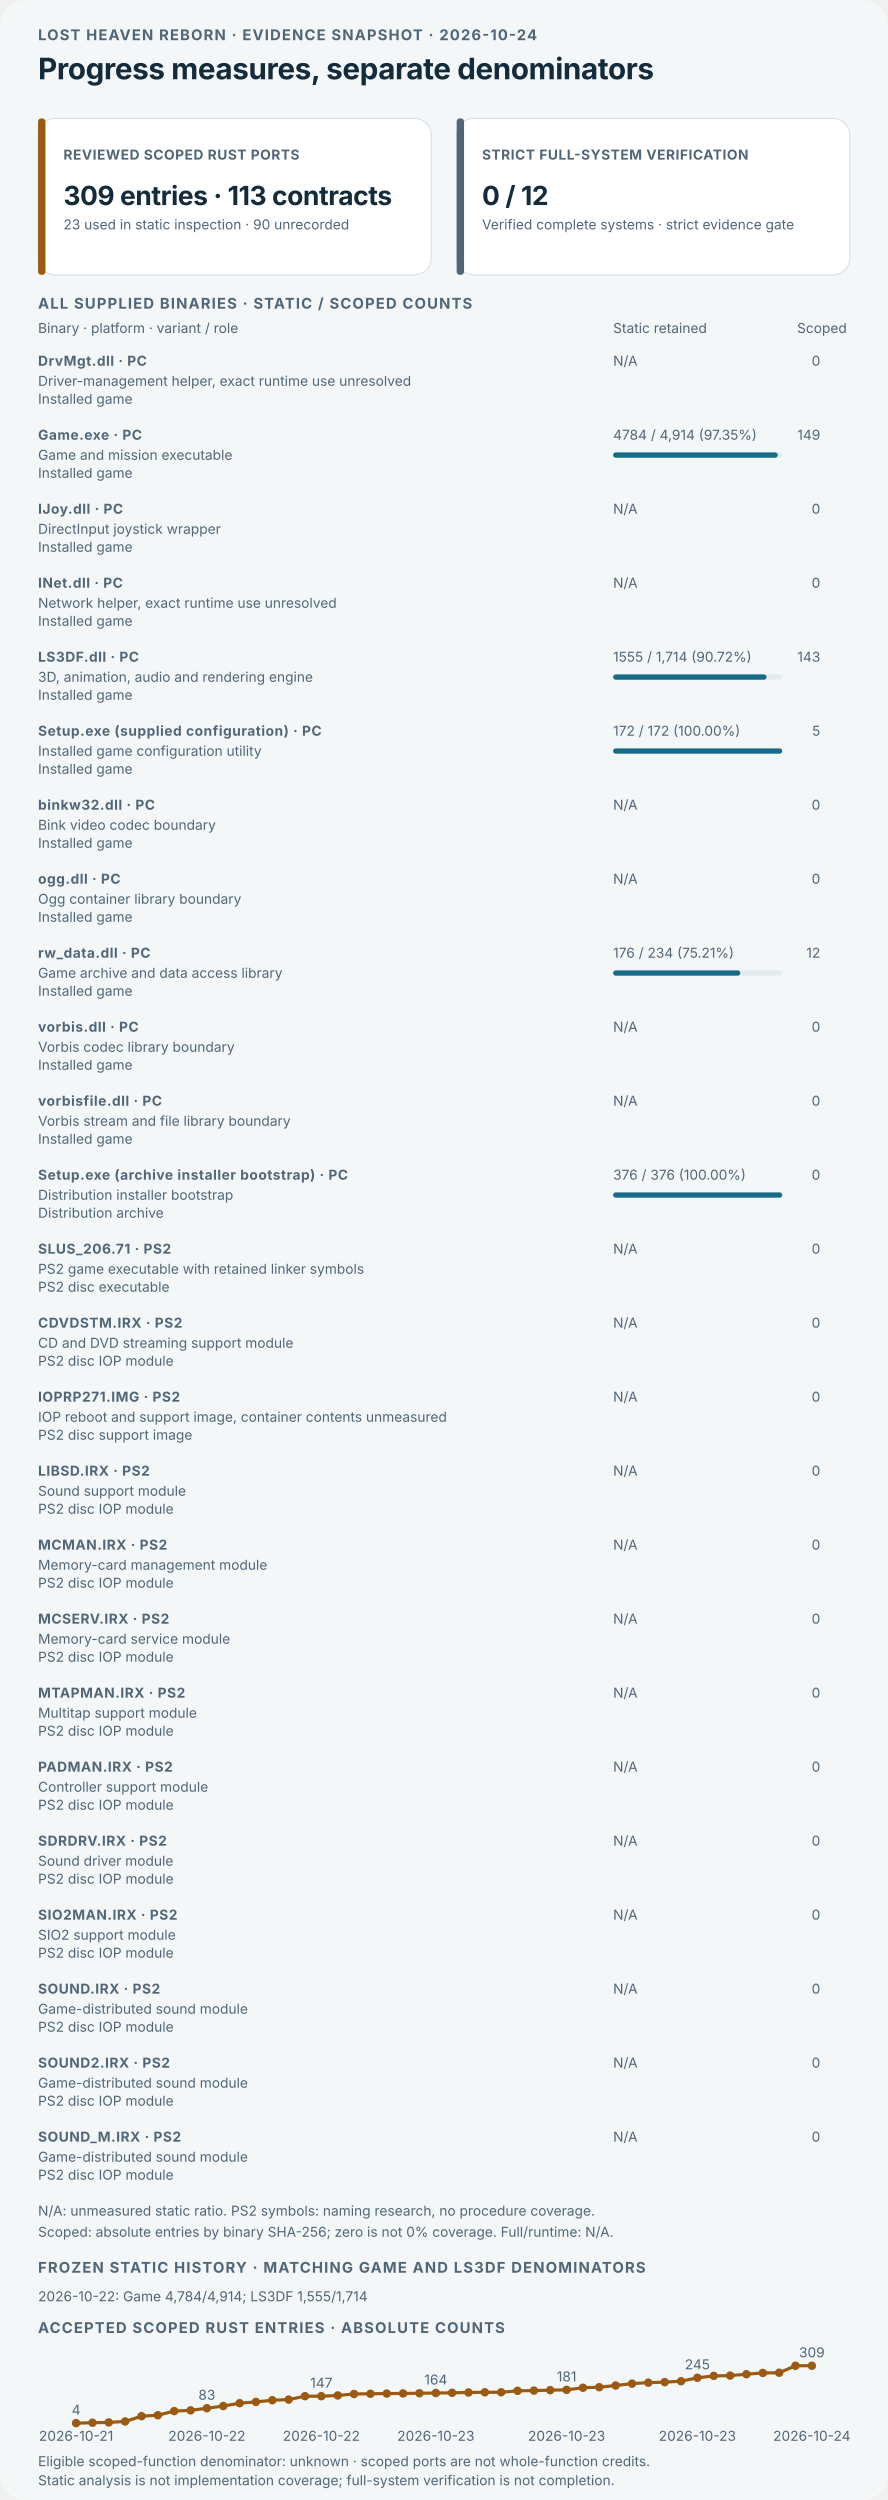
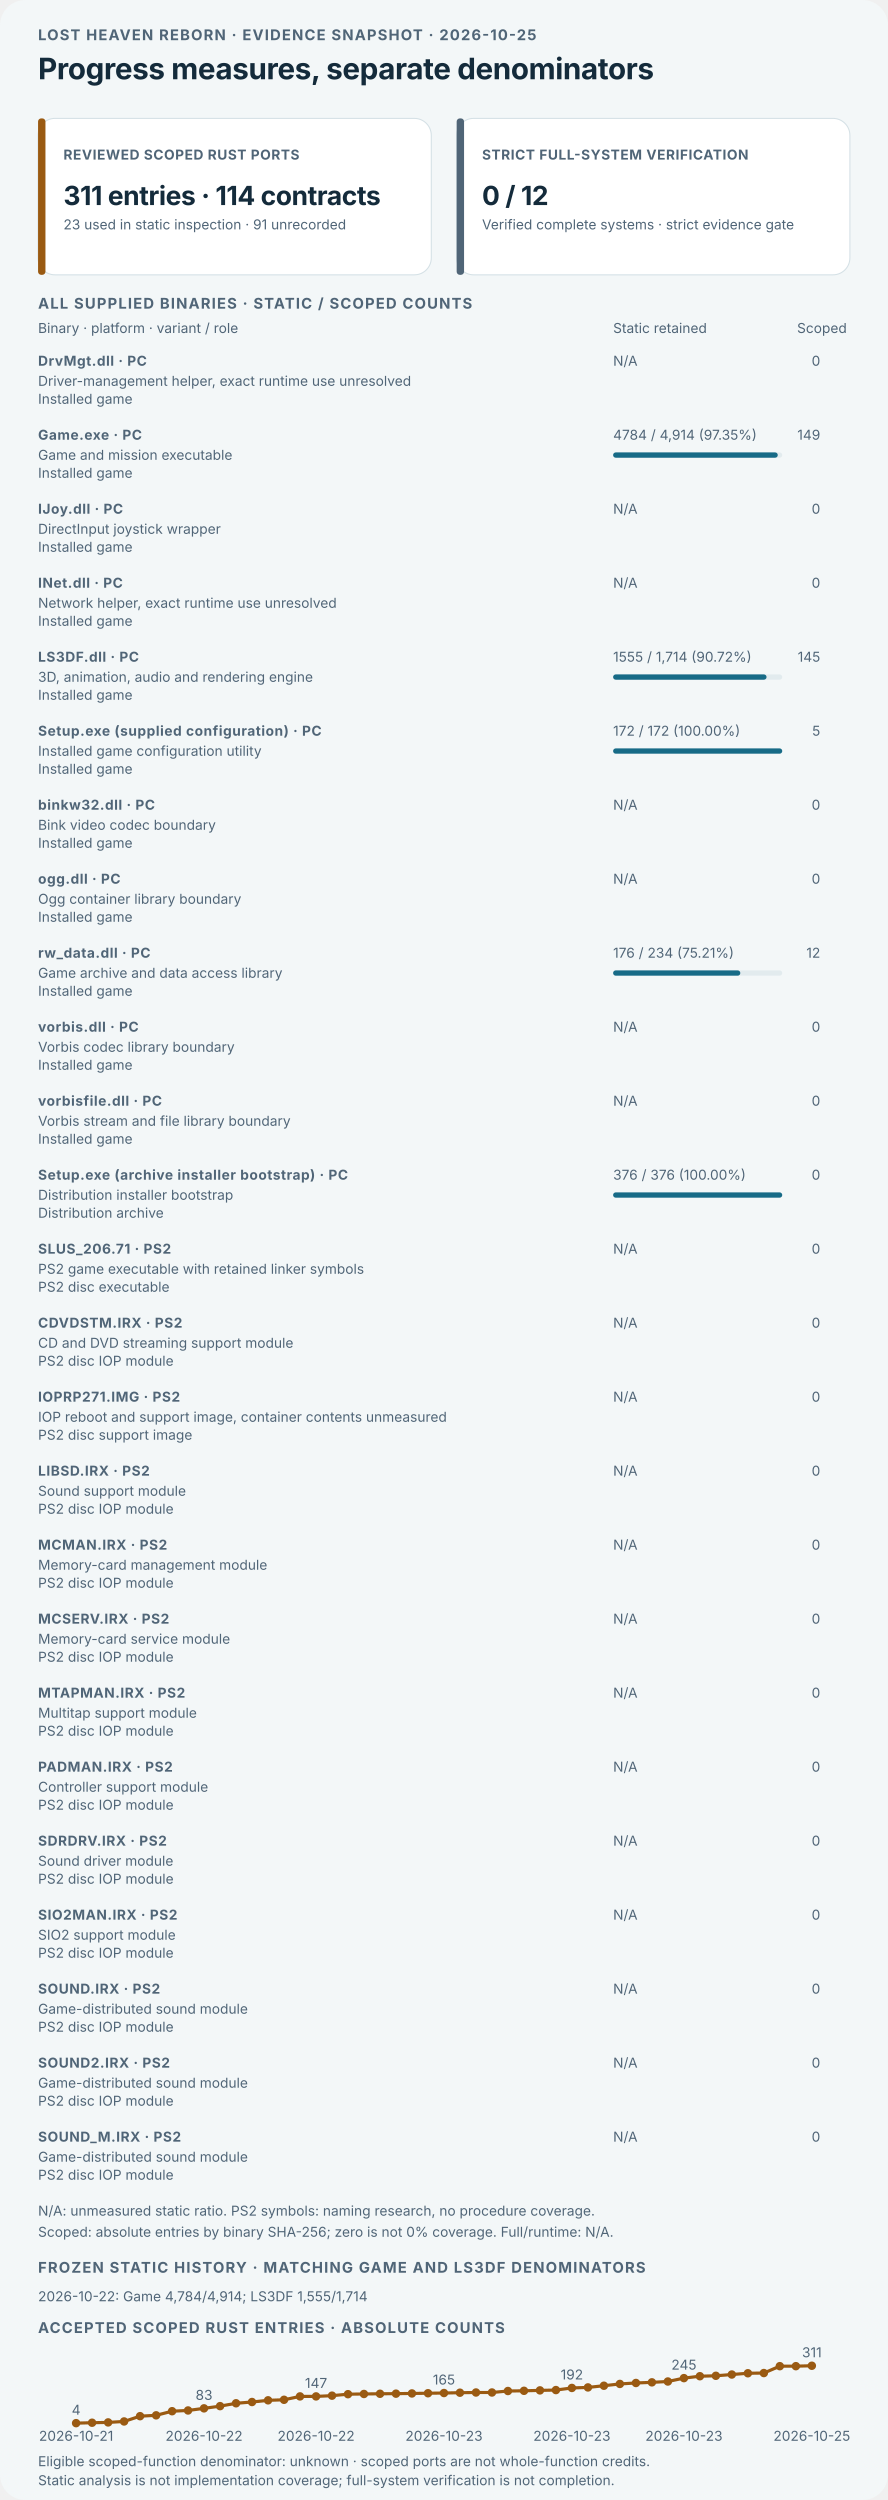
<svg xmlns="http://www.w3.org/2000/svg" viewBox="0 0 840 2365" role="img" aria-labelledby="dashboard-title dashboard-desc">
  <style>text{font-family:Inter,ui-sans-serif,system-ui,-apple-system,"Segoe UI",sans-serif;fill:#142b3b}.kicker{font-size:14px;font-weight:700;letter-spacing:1.1px;fill:#506577}.title{font-size:28px;font-weight:750;letter-spacing:-.35px}.label{font-size:13px;font-weight:750;letter-spacing:.5px;fill:#506577}.value{font-size:25px;font-weight:750;letter-spacing:-.4px}.detail,.history{font-size:13px;fill:#506577}.dark-bg{display:none}@media(prefers-color-scheme:dark){.light-bg{display:none}.dark-bg{display:inline}text{fill:#edf4f6}.kicker,.label,.detail,.history{fill:#b3c5ce}.card-bg{fill:#172b39;stroke:#3b5361}.bar-track{fill:#314957}}</style>
  <rect class="light-bg" width="840" height="2365" rx="24" fill="#f3f7f8" />
  <rect class="dark-bg" width="840" height="2365" rx="24" fill="#0d1b25" />
-   <text x="36" y="38" class="kicker">LOST HEAVEN REBORN · EVIDENCE SNAPSHOT · 2026-10-24</text>
+   <text x="36" y="38" class="kicker">LOST HEAVEN REBORN · EVIDENCE SNAPSHOT · 2026-10-25</text>
  <text x="36" y="75" class="title">Progress measures, separate denominators</text>
  <g>
    <rect class="card-bg" x="36" y="112" width="372" height="148" rx="16" fill="#ffffff" stroke="#d4e0e5" />
    <rect x="36" y="112" width="7" height="148" rx="3" fill="#9a5a12" />
    <text x="60" y="151" class="label">REVIEWED SCOPED RUST PORTS</text>
-     <text x="60" y="194" class="value">309 entries · 113 contracts</text>
-     <text x="60" y="217" class="detail">23 used in static inspection · 90 unrecorded</text>
+     <text x="60" y="194" class="value">311 entries · 114 contracts</text>
+     <text x="60" y="217" class="detail">23 used in static inspection · 91 unrecorded</text>
  </g>
  <g>
    <rect class="card-bg" x="432" y="112" width="372" height="148" rx="16" fill="#ffffff" stroke="#d4e0e5" />
    <rect x="432" y="112" width="7" height="148" rx="3" fill="#506577" />
    <text x="456" y="151" class="label">STRICT FULL-SYSTEM VERIFICATION</text>
    <text x="456" y="194" class="value">0 / 12</text>
    <text x="456" y="217" class="detail">Verified complete systems · strict evidence gate</text>
  </g>
  <text x="36" y="292" class="kicker">ALL SUPPLIED BINARIES · STATIC / SCOPED COUNTS</text>
  <text x="36" y="315" class="detail">Binary · platform · variant / role</text>
  <text x="580" y="315" class="detail">Static retained</text>
  <text x="754" y="315" class="detail">Scoped</text>
  <text x="36" y="346" class="label">DrvMgt.dll · PC</text>
  <text x="36" y="365" class="detail">Driver-management helper, exact runtime use unresolved</text>
  <text x="36" y="382" class="detail">Installed game</text>
  <text x="580" y="346" class="detail">N/A</text>
  <text x="776" y="346" text-anchor="end" class="detail">0</text>
  <text x="36" y="416" class="label">Game.exe · PC</text>
  <text x="36" y="435" class="detail">Game and mission executable</text>
  <text x="36" y="452" class="detail">Installed game</text>
  <text x="580" y="416" class="detail">4784 / 4,914 (97.35%)</text>
  <text x="776" y="416" text-anchor="end" class="detail">149</text>
  <rect class="catalog-static-track bar-track" x="580" y="428" width="160" height="5" rx="2.5" fill="#e2ebee" />
  <rect class="catalog-static-fill" x="580" y="428" width="155.767" height="5" rx="2.5" fill="#176b87" />
  <text x="36" y="486" class="label">IJoy.dll · PC</text>
  <text x="36" y="505" class="detail">DirectInput joystick wrapper</text>
  <text x="36" y="522" class="detail">Installed game</text>
  <text x="580" y="486" class="detail">N/A</text>
  <text x="776" y="486" text-anchor="end" class="detail">0</text>
  <text x="36" y="556" class="label">INet.dll · PC</text>
  <text x="36" y="575" class="detail">Network helper, exact runtime use unresolved</text>
  <text x="36" y="592" class="detail">Installed game</text>
  <text x="580" y="556" class="detail">N/A</text>
  <text x="776" y="556" text-anchor="end" class="detail">0</text>
  <text x="36" y="626" class="label">LS3DF.dll · PC</text>
  <text x="36" y="645" class="detail">3D, animation, audio and rendering engine</text>
  <text x="36" y="662" class="detail">Installed game</text>
  <text x="580" y="626" class="detail">1555 / 1,714 (90.72%)</text>
-   <text x="776" y="626" text-anchor="end" class="detail">143</text>
+   <text x="776" y="626" text-anchor="end" class="detail">145</text>
  <rect class="catalog-static-track bar-track" x="580" y="638" width="160" height="5" rx="2.5" fill="#e2ebee" />
  <rect class="catalog-static-fill" x="580" y="638" width="145.158" height="5" rx="2.5" fill="#176b87" />
  <text x="36" y="696" class="label">Setup.exe (supplied configuration) · PC</text>
  <text x="36" y="715" class="detail">Installed game configuration utility</text>
  <text x="36" y="732" class="detail">Installed game</text>
  <text x="580" y="696" class="detail">172 / 172 (100.00%)</text>
  <text x="776" y="696" text-anchor="end" class="detail">5</text>
  <rect class="catalog-static-track bar-track" x="580" y="708" width="160" height="5" rx="2.5" fill="#e2ebee" />
  <rect class="catalog-static-fill" x="580" y="708" width="160.000" height="5" rx="2.5" fill="#176b87" />
  <text x="36" y="766" class="label">binkw32.dll · PC</text>
  <text x="36" y="785" class="detail">Bink video codec boundary</text>
  <text x="36" y="802" class="detail">Installed game</text>
  <text x="580" y="766" class="detail">N/A</text>
  <text x="776" y="766" text-anchor="end" class="detail">0</text>
  <text x="36" y="836" class="label">ogg.dll · PC</text>
  <text x="36" y="855" class="detail">Ogg container library boundary</text>
  <text x="36" y="872" class="detail">Installed game</text>
  <text x="580" y="836" class="detail">N/A</text>
  <text x="776" y="836" text-anchor="end" class="detail">0</text>
  <text x="36" y="906" class="label">rw_data.dll · PC</text>
  <text x="36" y="925" class="detail">Game archive and data access library</text>
  <text x="36" y="942" class="detail">Installed game</text>
  <text x="580" y="906" class="detail">176 / 234 (75.21%)</text>
  <text x="776" y="906" text-anchor="end" class="detail">12</text>
  <rect class="catalog-static-track bar-track" x="580" y="918" width="160" height="5" rx="2.5" fill="#e2ebee" />
  <rect class="catalog-static-fill" x="580" y="918" width="120.342" height="5" rx="2.5" fill="#176b87" />
  <text x="36" y="976" class="label">vorbis.dll · PC</text>
  <text x="36" y="995" class="detail">Vorbis codec library boundary</text>
  <text x="36" y="1012" class="detail">Installed game</text>
  <text x="580" y="976" class="detail">N/A</text>
  <text x="776" y="976" text-anchor="end" class="detail">0</text>
  <text x="36" y="1046" class="label">vorbisfile.dll · PC</text>
  <text x="36" y="1065" class="detail">Vorbis stream and file library boundary</text>
  <text x="36" y="1082" class="detail">Installed game</text>
  <text x="580" y="1046" class="detail">N/A</text>
  <text x="776" y="1046" text-anchor="end" class="detail">0</text>
  <text x="36" y="1116" class="label">Setup.exe (archive installer bootstrap) · PC</text>
  <text x="36" y="1135" class="detail">Distribution installer bootstrap</text>
  <text x="36" y="1152" class="detail">Distribution archive</text>
  <text x="580" y="1116" class="detail">376 / 376 (100.00%)</text>
  <text x="776" y="1116" text-anchor="end" class="detail">0</text>
  <rect class="catalog-static-track bar-track" x="580" y="1128" width="160" height="5" rx="2.5" fill="#e2ebee" />
  <rect class="catalog-static-fill" x="580" y="1128" width="160.000" height="5" rx="2.5" fill="#176b87" />
  <text x="36" y="1186" class="label">SLUS_206.71 · PS2</text>
  <text x="36" y="1205" class="detail">PS2 game executable with retained linker symbols</text>
  <text x="36" y="1222" class="detail">PS2 disc executable</text>
  <text x="580" y="1186" class="detail">N/A</text>
  <text x="776" y="1186" text-anchor="end" class="detail">0</text>
  <text x="36" y="1256" class="label">CDVDSTM.IRX · PS2</text>
  <text x="36" y="1275" class="detail">CD and DVD streaming support module</text>
  <text x="36" y="1292" class="detail">PS2 disc IOP module</text>
  <text x="580" y="1256" class="detail">N/A</text>
  <text x="776" y="1256" text-anchor="end" class="detail">0</text>
  <text x="36" y="1326" class="label">IOPRP271.IMG · PS2</text>
  <text x="36" y="1345" class="detail">IOP reboot and support image, container contents unmeasured</text>
  <text x="36" y="1362" class="detail">PS2 disc support image</text>
  <text x="580" y="1326" class="detail">N/A</text>
  <text x="776" y="1326" text-anchor="end" class="detail">0</text>
  <text x="36" y="1396" class="label">LIBSD.IRX · PS2</text>
  <text x="36" y="1415" class="detail">Sound support module</text>
  <text x="36" y="1432" class="detail">PS2 disc IOP module</text>
  <text x="580" y="1396" class="detail">N/A</text>
  <text x="776" y="1396" text-anchor="end" class="detail">0</text>
  <text x="36" y="1466" class="label">MCMAN.IRX · PS2</text>
  <text x="36" y="1485" class="detail">Memory-card management module</text>
  <text x="36" y="1502" class="detail">PS2 disc IOP module</text>
  <text x="580" y="1466" class="detail">N/A</text>
  <text x="776" y="1466" text-anchor="end" class="detail">0</text>
  <text x="36" y="1536" class="label">MCSERV.IRX · PS2</text>
  <text x="36" y="1555" class="detail">Memory-card service module</text>
  <text x="36" y="1572" class="detail">PS2 disc IOP module</text>
  <text x="580" y="1536" class="detail">N/A</text>
  <text x="776" y="1536" text-anchor="end" class="detail">0</text>
  <text x="36" y="1606" class="label">MTAPMAN.IRX · PS2</text>
  <text x="36" y="1625" class="detail">Multitap support module</text>
  <text x="36" y="1642" class="detail">PS2 disc IOP module</text>
  <text x="580" y="1606" class="detail">N/A</text>
  <text x="776" y="1606" text-anchor="end" class="detail">0</text>
  <text x="36" y="1676" class="label">PADMAN.IRX · PS2</text>
  <text x="36" y="1695" class="detail">Controller support module</text>
  <text x="36" y="1712" class="detail">PS2 disc IOP module</text>
  <text x="580" y="1676" class="detail">N/A</text>
  <text x="776" y="1676" text-anchor="end" class="detail">0</text>
  <text x="36" y="1746" class="label">SDRDRV.IRX · PS2</text>
  <text x="36" y="1765" class="detail">Sound driver module</text>
  <text x="36" y="1782" class="detail">PS2 disc IOP module</text>
  <text x="580" y="1746" class="detail">N/A</text>
  <text x="776" y="1746" text-anchor="end" class="detail">0</text>
  <text x="36" y="1816" class="label">SIO2MAN.IRX · PS2</text>
  <text x="36" y="1835" class="detail">SIO2 support module</text>
  <text x="36" y="1852" class="detail">PS2 disc IOP module</text>
  <text x="580" y="1816" class="detail">N/A</text>
  <text x="776" y="1816" text-anchor="end" class="detail">0</text>
  <text x="36" y="1886" class="label">SOUND.IRX · PS2</text>
  <text x="36" y="1905" class="detail">Game-distributed sound module</text>
  <text x="36" y="1922" class="detail">PS2 disc IOP module</text>
  <text x="580" y="1886" class="detail">N/A</text>
  <text x="776" y="1886" text-anchor="end" class="detail">0</text>
  <text x="36" y="1956" class="label">SOUND2.IRX · PS2</text>
  <text x="36" y="1975" class="detail">Game-distributed sound module</text>
  <text x="36" y="1992" class="detail">PS2 disc IOP module</text>
  <text x="580" y="1956" class="detail">N/A</text>
  <text x="776" y="1956" text-anchor="end" class="detail">0</text>
  <text x="36" y="2026" class="label">SOUND_M.IRX · PS2</text>
  <text x="36" y="2045" class="detail">Game-distributed sound module</text>
  <text x="36" y="2062" class="detail">PS2 disc IOP module</text>
  <text x="580" y="2026" class="detail">N/A</text>
  <text x="776" y="2026" text-anchor="end" class="detail">0</text>
  <text x="36" y="2096" class="detail">N/A: unmeasured static ratio. PS2 symbols: naming research, no procedure coverage.</text>
  <text x="36" y="2116" class="detail">Scoped: absolute entries by binary SHA-256; zero is not 0% coverage. Full/runtime: N/A.</text>
  <text x="36" y="2150" class="kicker">FROZEN STATIC HISTORY · MATCHING GAME AND LS3DF DENOMINATORS</text>
  <text x="36" y="2177" class="history">2026-10-22: Game 4,784/4,914; LS3DF 1,555/1,714</text>
  <text x="36" y="2207" class="kicker">ACCEPTED SCOPED RUST ENTRIES · ABSOLUTE COUNTS</text>
-   <polyline points="72.0,2292.3 87.5,2291.9 102.9,2291.6 118.4,2290.7 133.9,2285.7 149.3,2284.8 164.8,2280.9 180.3,2280.2 195.7,2278.2 211.2,2276.1 226.7,2273.4 242.1,2272.2 257.6,2270.6 273.1,2270.0 288.5,2266.8 304.0,2266.8 319.5,2266.1 334.9,2264.7 350.4,2264.5 365.9,2264.3 381.3,2264.2 396.8,2264.0 412.3,2263.8 427.7,2263.6 443.2,2263.3 458.7,2263.1 474.1,2263.1 489.6,2261.7 505.1,2261.5 520.5,2261.1 536.0,2260.8 551.5,2258.8 566.9,2258.3 582.4,2256.7 597.9,2254.9 613.3,2254.0 628.8,2253.5 644.3,2252.6 659.7,2249.4 675.2,2247.6 690.7,2247.3 706.1,2246.0 721.6,2244.8 737.1,2244.6 752.5,2238.0 768.0,2238.0" fill="none" stroke="#9a5a12" stroke-width="3" stroke-linecap="round" stroke-linejoin="round" />
+   <polyline points="72.0,2292.3 87.1,2291.9 102.3,2291.6 117.4,2290.7 132.5,2285.7 147.7,2284.9 162.8,2281.0 177.9,2280.3 193.0,2278.3 208.2,2276.2 223.3,2273.5 238.4,2272.3 253.6,2270.7 268.7,2270.2 283.8,2267.0 299.0,2267.0 314.1,2266.3 329.2,2264.9 344.3,2264.7 359.5,2264.5 374.6,2264.4 389.7,2264.2 404.9,2264.0 420.0,2263.8 435.1,2263.5 450.3,2263.3 465.4,2263.3 480.5,2261.9 495.7,2261.7 510.8,2261.3 525.9,2261.0 541.0,2259.0 556.2,2258.5 571.3,2256.9 586.4,2255.2 601.6,2254.3 616.7,2253.7 631.8,2252.9 647.0,2249.7 662.1,2247.9 677.2,2247.5 692.3,2246.3 707.5,2245.1 722.6,2244.9 737.7,2238.4 752.9,2238.4 768.0,2238.0" fill="none" stroke="#9a5a12" stroke-width="3" stroke-linecap="round" stroke-linejoin="round" />
  <circle cx="72.0" cy="2292.3" r="4" fill="#9a5a12" />
  <text x="72.0" y="2284.3" text-anchor="middle" class="history">4</text>
  <text x="72.0" y="2309" text-anchor="middle" class="history">2026-10-21</text>
-   <circle cx="87.5" cy="2291.9" r="4" fill="#9a5a12" />
-   <circle cx="102.9" cy="2291.6" r="4" fill="#9a5a12" />
-   <circle cx="118.4" cy="2290.7" r="4" fill="#9a5a12" />
-   <circle cx="133.9" cy="2285.7" r="4" fill="#9a5a12" />
-   <circle cx="149.3" cy="2284.8" r="4" fill="#9a5a12" />
-   <circle cx="164.8" cy="2280.9" r="4" fill="#9a5a12" />
-   <circle cx="180.3" cy="2280.2" r="4" fill="#9a5a12" />
-   <circle cx="195.7" cy="2278.2" r="4" fill="#9a5a12" />
-   <text x="195.7" y="2270.2" text-anchor="middle" class="history">83</text>
-   <text x="195.7" y="2309" text-anchor="middle" class="history">2026-10-22</text>
-   <circle cx="211.2" cy="2276.1" r="4" fill="#9a5a12" />
-   <circle cx="226.7" cy="2273.4" r="4" fill="#9a5a12" />
-   <circle cx="242.1" cy="2272.2" r="4" fill="#9a5a12" />
-   <circle cx="257.6" cy="2270.6" r="4" fill="#9a5a12" />
-   <circle cx="273.1" cy="2270.0" r="4" fill="#9a5a12" />
-   <circle cx="288.5" cy="2266.8" r="4" fill="#9a5a12" />
-   <circle cx="304.0" cy="2266.8" r="4" fill="#9a5a12" />
-   <text x="304.0" y="2258.8" text-anchor="middle" class="history">147</text>
-   <text x="304.0" y="2309" text-anchor="middle" class="history">2026-10-22</text>
-   <circle cx="319.5" cy="2266.1" r="4" fill="#9a5a12" />
-   <circle cx="334.9" cy="2264.7" r="4" fill="#9a5a12" />
-   <circle cx="350.4" cy="2264.5" r="4" fill="#9a5a12" />
-   <circle cx="365.9" cy="2264.3" r="4" fill="#9a5a12" />
-   <circle cx="381.3" cy="2264.2" r="4" fill="#9a5a12" />
-   <circle cx="396.8" cy="2264.0" r="4" fill="#9a5a12" />
-   <circle cx="412.3" cy="2263.8" r="4" fill="#9a5a12" />
-   <text x="412.3" y="2255.8" text-anchor="middle" class="history">164</text>
-   <text x="412.3" y="2309" text-anchor="middle" class="history">2026-10-23</text>
-   <circle cx="427.7" cy="2263.6" r="4" fill="#9a5a12" />
-   <circle cx="443.2" cy="2263.3" r="4" fill="#9a5a12" />
-   <circle cx="458.7" cy="2263.1" r="4" fill="#9a5a12" />
-   <circle cx="474.1" cy="2263.1" r="4" fill="#9a5a12" />
-   <circle cx="489.6" cy="2261.7" r="4" fill="#9a5a12" />
-   <circle cx="505.1" cy="2261.5" r="4" fill="#9a5a12" />
-   <circle cx="520.5" cy="2261.1" r="4" fill="#9a5a12" />
-   <circle cx="536.0" cy="2260.8" r="4" fill="#9a5a12" />
-   <text x="536.0" y="2252.8" text-anchor="middle" class="history">181</text>
-   <text x="536.0" y="2309" text-anchor="middle" class="history">2026-10-23</text>
-   <circle cx="551.5" cy="2258.8" r="4" fill="#9a5a12" />
-   <circle cx="566.9" cy="2258.3" r="4" fill="#9a5a12" />
-   <circle cx="582.4" cy="2256.7" r="4" fill="#9a5a12" />
-   <circle cx="597.9" cy="2254.9" r="4" fill="#9a5a12" />
-   <circle cx="613.3" cy="2254.0" r="4" fill="#9a5a12" />
-   <circle cx="628.8" cy="2253.5" r="4" fill="#9a5a12" />
-   <circle cx="644.3" cy="2252.6" r="4" fill="#9a5a12" />
-   <circle cx="659.7" cy="2249.4" r="4" fill="#9a5a12" />
-   <text x="659.7" y="2241.4" text-anchor="middle" class="history">245</text>
-   <text x="659.7" y="2309" text-anchor="middle" class="history">2026-10-23</text>
-   <circle cx="675.2" cy="2247.6" r="4" fill="#9a5a12" />
-   <circle cx="690.7" cy="2247.3" r="4" fill="#9a5a12" />
-   <circle cx="706.1" cy="2246.0" r="4" fill="#9a5a12" />
-   <circle cx="721.6" cy="2244.8" r="4" fill="#9a5a12" />
-   <circle cx="737.1" cy="2244.6" r="4" fill="#9a5a12" />
-   <circle cx="752.5" cy="2238.0" r="4" fill="#9a5a12" />
+   <circle cx="87.1" cy="2291.9" r="4" fill="#9a5a12" />
+   <circle cx="102.3" cy="2291.6" r="4" fill="#9a5a12" />
+   <circle cx="117.4" cy="2290.7" r="4" fill="#9a5a12" />
+   <circle cx="132.5" cy="2285.7" r="4" fill="#9a5a12" />
+   <circle cx="147.7" cy="2284.9" r="4" fill="#9a5a12" />
+   <circle cx="162.8" cy="2281.0" r="4" fill="#9a5a12" />
+   <circle cx="177.9" cy="2280.3" r="4" fill="#9a5a12" />
+   <circle cx="193.0" cy="2278.3" r="4" fill="#9a5a12" />
+   <text x="193.0" y="2270.3" text-anchor="middle" class="history">83</text>
+   <text x="193.0" y="2309" text-anchor="middle" class="history">2026-10-22</text>
+   <circle cx="208.2" cy="2276.2" r="4" fill="#9a5a12" />
+   <circle cx="223.3" cy="2273.5" r="4" fill="#9a5a12" />
+   <circle cx="238.4" cy="2272.3" r="4" fill="#9a5a12" />
+   <circle cx="253.6" cy="2270.7" r="4" fill="#9a5a12" />
+   <circle cx="268.7" cy="2270.2" r="4" fill="#9a5a12" />
+   <circle cx="283.8" cy="2267.0" r="4" fill="#9a5a12" />
+   <circle cx="299.0" cy="2267.0" r="4" fill="#9a5a12" />
+   <text x="299.0" y="2259.0" text-anchor="middle" class="history">147</text>
+   <text x="299.0" y="2309" text-anchor="middle" class="history">2026-10-22</text>
+   <circle cx="314.1" cy="2266.3" r="4" fill="#9a5a12" />
+   <circle cx="329.2" cy="2264.9" r="4" fill="#9a5a12" />
+   <circle cx="344.3" cy="2264.7" r="4" fill="#9a5a12" />
+   <circle cx="359.5" cy="2264.5" r="4" fill="#9a5a12" />
+   <circle cx="374.6" cy="2264.4" r="4" fill="#9a5a12" />
+   <circle cx="389.7" cy="2264.2" r="4" fill="#9a5a12" />
+   <circle cx="404.9" cy="2264.0" r="4" fill="#9a5a12" />
+   <circle cx="420.0" cy="2263.8" r="4" fill="#9a5a12" />
+   <text x="420.0" y="2255.8" text-anchor="middle" class="history">165</text>
+   <text x="420.0" y="2309" text-anchor="middle" class="history">2026-10-23</text>
+   <circle cx="435.1" cy="2263.5" r="4" fill="#9a5a12" />
+   <circle cx="450.3" cy="2263.3" r="4" fill="#9a5a12" />
+   <circle cx="465.4" cy="2263.3" r="4" fill="#9a5a12" />
+   <circle cx="480.5" cy="2261.9" r="4" fill="#9a5a12" />
+   <circle cx="495.7" cy="2261.7" r="4" fill="#9a5a12" />
+   <circle cx="510.8" cy="2261.3" r="4" fill="#9a5a12" />
+   <circle cx="525.9" cy="2261.0" r="4" fill="#9a5a12" />
+   <circle cx="541.0" cy="2259.0" r="4" fill="#9a5a12" />
+   <text x="541.0" y="2251.0" text-anchor="middle" class="history">192</text>
+   <text x="541.0" y="2309" text-anchor="middle" class="history">2026-10-23</text>
+   <circle cx="556.2" cy="2258.5" r="4" fill="#9a5a12" />
+   <circle cx="571.3" cy="2256.9" r="4" fill="#9a5a12" />
+   <circle cx="586.4" cy="2255.2" r="4" fill="#9a5a12" />
+   <circle cx="601.6" cy="2254.3" r="4" fill="#9a5a12" />
+   <circle cx="616.7" cy="2253.7" r="4" fill="#9a5a12" />
+   <circle cx="631.8" cy="2252.9" r="4" fill="#9a5a12" />
+   <circle cx="647.0" cy="2249.7" r="4" fill="#9a5a12" />
+   <text x="647.0" y="2241.7" text-anchor="middle" class="history">245</text>
+   <text x="647.0" y="2309" text-anchor="middle" class="history">2026-10-23</text>
+   <circle cx="662.1" cy="2247.9" r="4" fill="#9a5a12" />
+   <circle cx="677.2" cy="2247.5" r="4" fill="#9a5a12" />
+   <circle cx="692.3" cy="2246.3" r="4" fill="#9a5a12" />
+   <circle cx="707.5" cy="2245.1" r="4" fill="#9a5a12" />
+   <circle cx="722.6" cy="2244.9" r="4" fill="#9a5a12" />
+   <circle cx="737.7" cy="2238.4" r="4" fill="#9a5a12" />
+   <circle cx="752.9" cy="2238.4" r="4" fill="#9a5a12" />
  <circle cx="768.0" cy="2238.0" r="4" fill="#9a5a12" />
-   <text x="768.0" y="2230.0" text-anchor="middle" class="history">309</text>
-   <text x="768.0" y="2309" text-anchor="middle" class="history">2026-10-24</text>
+   <text x="768.0" y="2230.0" text-anchor="middle" class="history">311</text>
+   <text x="768.0" y="2309" text-anchor="middle" class="history">2026-10-25</text>
  <text x="36" y="2333" class="detail">Eligible scoped-function denominator: unknown · scoped ports are not whole-function credits.</text>
  <text x="36" y="2351" class="detail">Static analysis is not implementation coverage; full-system verification is not completion.</text>
</svg>
